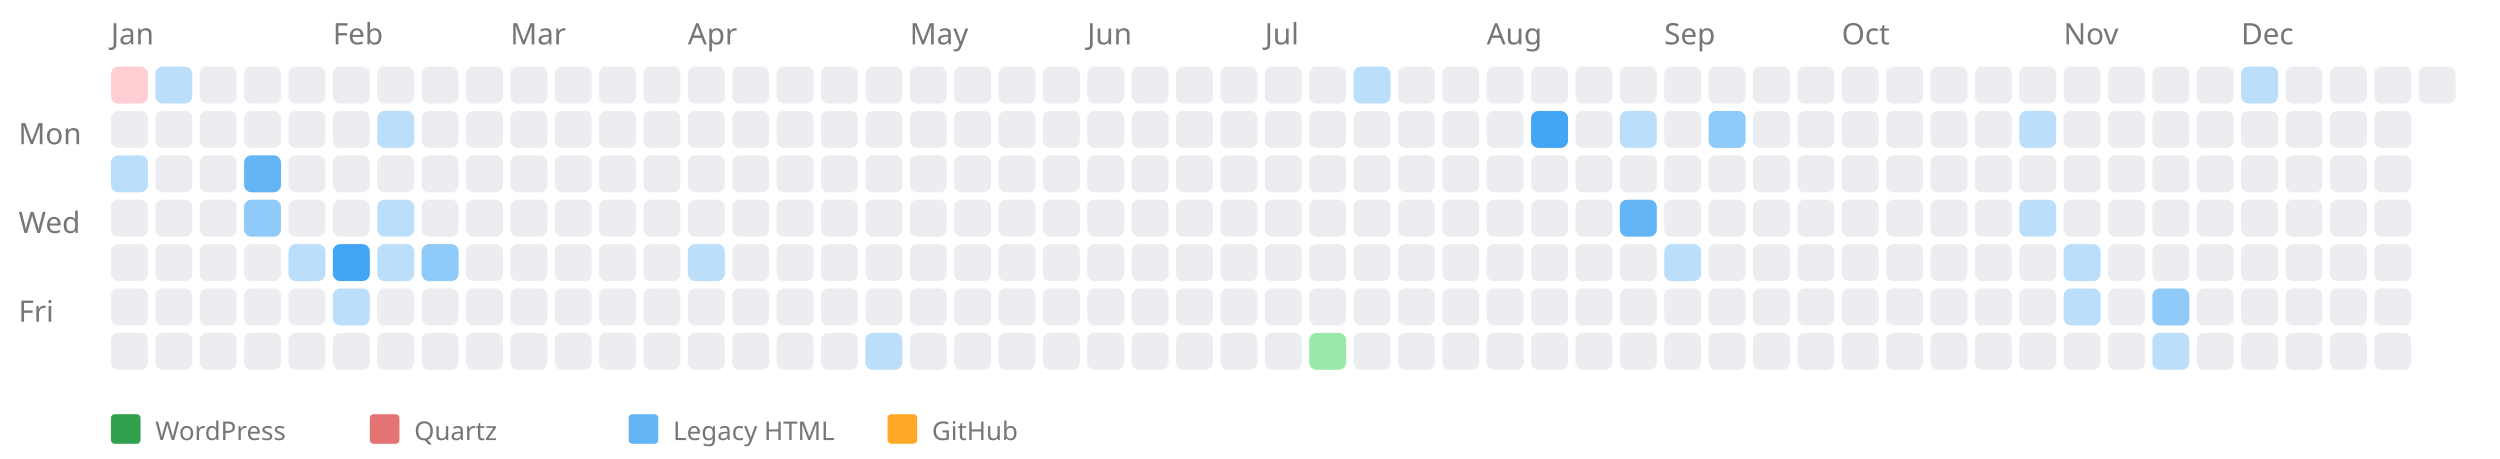
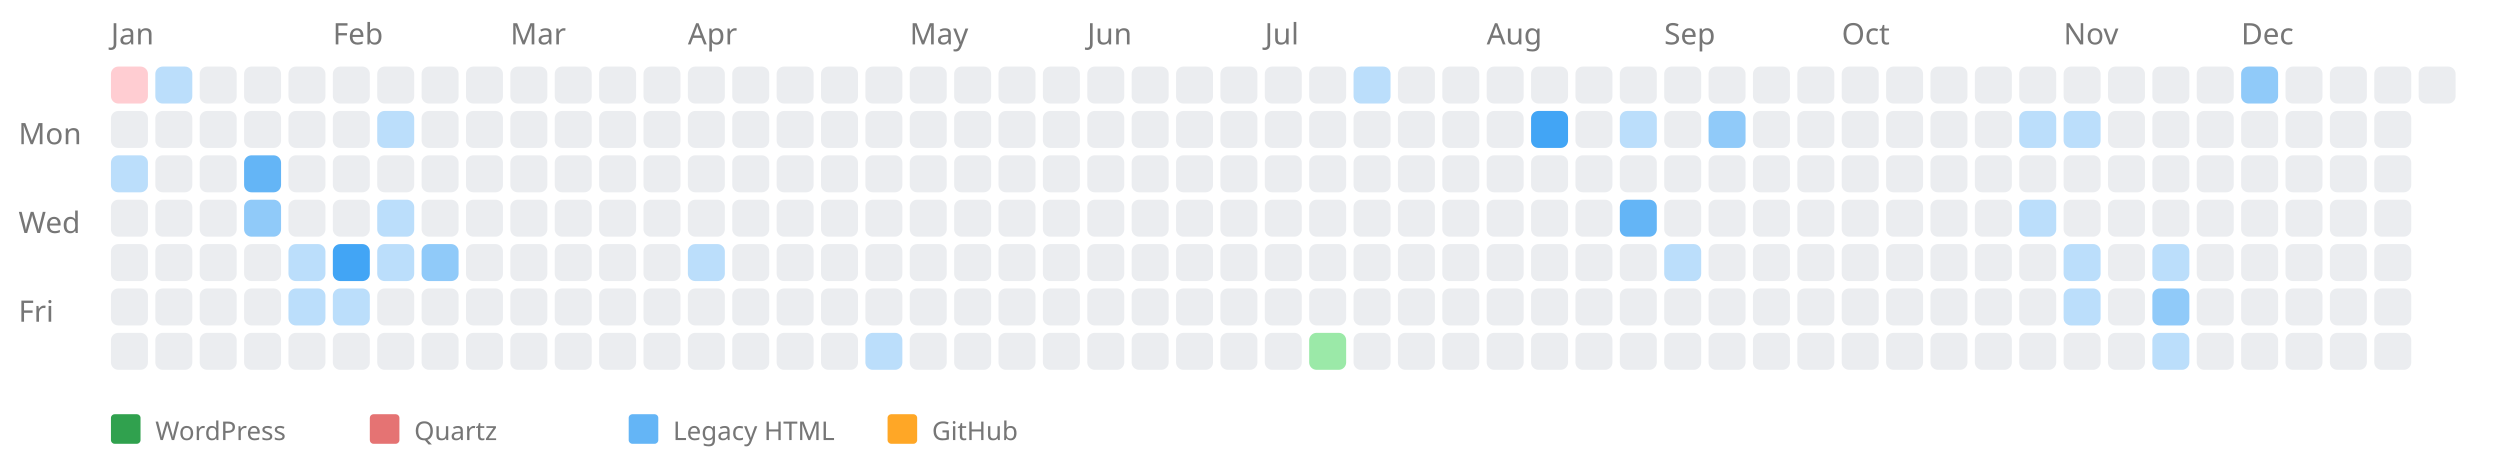
<svg xmlns="http://www.w3.org/2000/svg" width="676" height="124" style="background-color: white;">
  <text x="5" y="39" font-family="sans-serif" font-size="8" fill="#767676">Mon</text>
  <text x="5" y="63" font-family="sans-serif" font-size="8" fill="#767676">Wed</text>
  <text x="5" y="87" font-family="sans-serif" font-size="8" fill="#767676">Fri</text>
  <text x="30" y="12" font-family="sans-serif" font-size="8" fill="#767676">Jan</text>
  <a href="https://kreier.github.io/quartz/Diary/2006">
    <rect x="30" y="18" width="10" height="10" fill="#ffcdd2" rx="2" ry="2" />
  </a>
  <rect x="30" y="30" width="10" height="10" fill="#ebedf0" rx="2" ry="2" />
  <a href="https://saiht.de/legacy/lite/logfeile/logfeile.html">
    <rect x="30" y="42" width="10" height="10" fill="#bbdefb" rx="2" ry="2" />
  </a>
  <rect x="30" y="54" width="10" height="10" fill="#ebedf0" rx="2" ry="2" />
  <rect x="30" y="66" width="10" height="10" fill="#ebedf0" rx="2" ry="2" />
  <rect x="30" y="78" width="10" height="10" fill="#ebedf0" rx="2" ry="2" />
  <rect x="30" y="90" width="10" height="10" fill="#ebedf0" rx="2" ry="2" />
  <a href="https://saiht.de/legacy/lite/freizeit/fahrrad.html">
    <rect x="42" y="18" width="10" height="10" fill="#bbdefb" rx="2" ry="2" />
  </a>
  <rect x="42" y="30" width="10" height="10" fill="#ebedf0" rx="2" ry="2" />
  <rect x="42" y="42" width="10" height="10" fill="#ebedf0" rx="2" ry="2" />
  <rect x="42" y="54" width="10" height="10" fill="#ebedf0" rx="2" ry="2" />
  <rect x="42" y="66" width="10" height="10" fill="#ebedf0" rx="2" ry="2" />
  <rect x="42" y="78" width="10" height="10" fill="#ebedf0" rx="2" ry="2" />
  <rect x="42" y="90" width="10" height="10" fill="#ebedf0" rx="2" ry="2" />
  <rect x="54" y="18" width="10" height="10" fill="#ebedf0" rx="2" ry="2" />
  <rect x="54" y="30" width="10" height="10" fill="#ebedf0" rx="2" ry="2" />
  <rect x="54" y="42" width="10" height="10" fill="#ebedf0" rx="2" ry="2" />
  <rect x="54" y="54" width="10" height="10" fill="#ebedf0" rx="2" ry="2" />
  <rect x="54" y="66" width="10" height="10" fill="#ebedf0" rx="2" ry="2" />
  <rect x="54" y="78" width="10" height="10" fill="#ebedf0" rx="2" ry="2" />
  <rect x="54" y="90" width="10" height="10" fill="#ebedf0" rx="2" ry="2" />
  <rect x="66" y="18" width="10" height="10" fill="#ebedf0" rx="2" ry="2" />
  <rect x="66" y="30" width="10" height="10" fill="#ebedf0" rx="2" ry="2" />
  <a href="https://saiht.de/legacy/projekte/14tag.html">
    <rect x="66" y="42" width="10" height="10" fill="#64b5f6" rx="2" ry="2" />
  </a>
  <a href="https://saiht.de/legacy/projekte/05exfreund.html">
    <rect x="66" y="54" width="10" height="10" fill="#90caf9" rx="2" ry="2" />
  </a>
  <rect x="66" y="66" width="10" height="10" fill="#ebedf0" rx="2" ry="2" />
  <rect x="66" y="78" width="10" height="10" fill="#ebedf0" rx="2" ry="2" />
  <rect x="66" y="90" width="10" height="10" fill="#ebedf0" rx="2" ry="2" />
  <rect x="78" y="18" width="10" height="10" fill="#ebedf0" rx="2" ry="2" />
  <rect x="78" y="30" width="10" height="10" fill="#ebedf0" rx="2" ry="2" />
  <rect x="78" y="42" width="10" height="10" fill="#ebedf0" rx="2" ry="2" />
  <rect x="78" y="54" width="10" height="10" fill="#ebedf0" rx="2" ry="2" />
  <a href="https://saiht.de/legacy/urlaub/2005_osteuropa.html">
    <rect x="78" y="66" width="10" height="10" fill="#bbdefb" rx="2" ry="2" />
  </a>
-   <rect x="78" y="78" width="10" height="10" fill="#ebedf0" rx="2" ry="2" />
+   <a href="https://saiht.de/legacy/freizeit/witz.html">
+     <rect x="78" y="78" width="10" height="10" fill="#bbdefb" rx="2" ry="2" />
+   </a>
  <rect x="78" y="90" width="10" height="10" fill="#ebedf0" rx="2" ry="2" />
  <text x="90" y="12" font-family="sans-serif" font-size="8" fill="#767676">Feb</text>
  <rect x="90" y="18" width="10" height="10" fill="#ebedf0" rx="2" ry="2" />
  <rect x="90" y="30" width="10" height="10" fill="#ebedf0" rx="2" ry="2" />
  <rect x="90" y="42" width="10" height="10" fill="#ebedf0" rx="2" ry="2" />
  <rect x="90" y="54" width="10" height="10" fill="#ebedf0" rx="2" ry="2" />
  <a href="https://saiht.de/legacy/projekte/03jesus.html">
    <rect x="90" y="66" width="10" height="10" fill="#42a5f5" rx="2" ry="2" />
  </a>
  <a href="https://saiht.de/legacy/lite/glossar/glossar.html">
    <rect x="90" y="78" width="10" height="10" fill="#bbdefb" rx="2" ry="2" />
  </a>
  <rect x="90" y="90" width="10" height="10" fill="#ebedf0" rx="2" ry="2" />
  <rect x="102" y="18" width="10" height="10" fill="#ebedf0" rx="2" ry="2" />
  <a href="https://saiht.de/legacy/lite/freizeit/einzelevents.html">
    <rect x="102" y="30" width="10" height="10" fill="#bbdefb" rx="2" ry="2" />
  </a>
  <rect x="102" y="42" width="10" height="10" fill="#ebedf0" rx="2" ry="2" />
  <a href="https://saiht.de/legacy/lite/projekte/umfang.html">
    <rect x="102" y="54" width="10" height="10" fill="#bbdefb" rx="2" ry="2" />
  </a>
  <a href="https://saiht.de/legacy/lite/logfeile/wohnung.html">
    <rect x="102" y="66" width="10" height="10" fill="#bbdefb" rx="2" ry="2" />
  </a>
  <rect x="102" y="78" width="10" height="10" fill="#ebedf0" rx="2" ry="2" />
  <rect x="102" y="90" width="10" height="10" fill="#ebedf0" rx="2" ry="2" />
  <rect x="114" y="18" width="10" height="10" fill="#ebedf0" rx="2" ry="2" />
  <rect x="114" y="30" width="10" height="10" fill="#ebedf0" rx="2" ry="2" />
  <rect x="114" y="42" width="10" height="10" fill="#ebedf0" rx="2" ry="2" />
  <rect x="114" y="54" width="10" height="10" fill="#ebedf0" rx="2" ry="2" />
  <a href="https://saiht.de/legacy/lite/physik/physik.html">
    <rect x="114" y="66" width="10" height="10" fill="#90caf9" rx="2" ry="2" />
  </a>
  <rect x="114" y="78" width="10" height="10" fill="#ebedf0" rx="2" ry="2" />
  <rect x="114" y="90" width="10" height="10" fill="#ebedf0" rx="2" ry="2" />
  <rect x="126" y="18" width="10" height="10" fill="#ebedf0" rx="2" ry="2" />
  <rect x="126" y="30" width="10" height="10" fill="#ebedf0" rx="2" ry="2" />
  <rect x="126" y="42" width="10" height="10" fill="#ebedf0" rx="2" ry="2" />
  <rect x="126" y="54" width="10" height="10" fill="#ebedf0" rx="2" ry="2" />
  <rect x="126" y="66" width="10" height="10" fill="#ebedf0" rx="2" ry="2" />
  <rect x="126" y="78" width="10" height="10" fill="#ebedf0" rx="2" ry="2" />
  <rect x="126" y="90" width="10" height="10" fill="#ebedf0" rx="2" ry="2" />
  <text x="138" y="12" font-family="sans-serif" font-size="8" fill="#767676">Mar</text>
  <rect x="138" y="18" width="10" height="10" fill="#ebedf0" rx="2" ry="2" />
  <rect x="138" y="30" width="10" height="10" fill="#ebedf0" rx="2" ry="2" />
  <rect x="138" y="42" width="10" height="10" fill="#ebedf0" rx="2" ry="2" />
  <rect x="138" y="54" width="10" height="10" fill="#ebedf0" rx="2" ry="2" />
  <rect x="138" y="66" width="10" height="10" fill="#ebedf0" rx="2" ry="2" />
  <rect x="138" y="78" width="10" height="10" fill="#ebedf0" rx="2" ry="2" />
  <rect x="138" y="90" width="10" height="10" fill="#ebedf0" rx="2" ry="2" />
  <rect x="150" y="18" width="10" height="10" fill="#ebedf0" rx="2" ry="2" />
  <rect x="150" y="30" width="10" height="10" fill="#ebedf0" rx="2" ry="2" />
  <rect x="150" y="42" width="10" height="10" fill="#ebedf0" rx="2" ry="2" />
  <rect x="150" y="54" width="10" height="10" fill="#ebedf0" rx="2" ry="2" />
  <rect x="150" y="66" width="10" height="10" fill="#ebedf0" rx="2" ry="2" />
  <rect x="150" y="78" width="10" height="10" fill="#ebedf0" rx="2" ry="2" />
  <rect x="150" y="90" width="10" height="10" fill="#ebedf0" rx="2" ry="2" />
  <rect x="162" y="18" width="10" height="10" fill="#ebedf0" rx="2" ry="2" />
  <rect x="162" y="30" width="10" height="10" fill="#ebedf0" rx="2" ry="2" />
  <rect x="162" y="42" width="10" height="10" fill="#ebedf0" rx="2" ry="2" />
  <rect x="162" y="54" width="10" height="10" fill="#ebedf0" rx="2" ry="2" />
  <rect x="162" y="66" width="10" height="10" fill="#ebedf0" rx="2" ry="2" />
  <rect x="162" y="78" width="10" height="10" fill="#ebedf0" rx="2" ry="2" />
  <rect x="162" y="90" width="10" height="10" fill="#ebedf0" rx="2" ry="2" />
  <rect x="174" y="18" width="10" height="10" fill="#ebedf0" rx="2" ry="2" />
  <rect x="174" y="30" width="10" height="10" fill="#ebedf0" rx="2" ry="2" />
  <rect x="174" y="42" width="10" height="10" fill="#ebedf0" rx="2" ry="2" />
  <rect x="174" y="54" width="10" height="10" fill="#ebedf0" rx="2" ry="2" />
  <rect x="174" y="66" width="10" height="10" fill="#ebedf0" rx="2" ry="2" />
  <rect x="174" y="78" width="10" height="10" fill="#ebedf0" rx="2" ry="2" />
  <rect x="174" y="90" width="10" height="10" fill="#ebedf0" rx="2" ry="2" />
  <text x="186" y="12" font-family="sans-serif" font-size="8" fill="#767676">Apr</text>
  <rect x="186" y="18" width="10" height="10" fill="#ebedf0" rx="2" ry="2" />
  <rect x="186" y="30" width="10" height="10" fill="#ebedf0" rx="2" ry="2" />
  <rect x="186" y="42" width="10" height="10" fill="#ebedf0" rx="2" ry="2" />
  <rect x="186" y="54" width="10" height="10" fill="#ebedf0" rx="2" ry="2" />
  <a href="https://saiht.de/legacy/projekte/12freiheit.html">
    <rect x="186" y="66" width="10" height="10" fill="#bbdefb" rx="2" ry="2" />
  </a>
  <rect x="186" y="78" width="10" height="10" fill="#ebedf0" rx="2" ry="2" />
  <rect x="186" y="90" width="10" height="10" fill="#ebedf0" rx="2" ry="2" />
  <rect x="198" y="18" width="10" height="10" fill="#ebedf0" rx="2" ry="2" />
  <rect x="198" y="30" width="10" height="10" fill="#ebedf0" rx="2" ry="2" />
  <rect x="198" y="42" width="10" height="10" fill="#ebedf0" rx="2" ry="2" />
  <rect x="198" y="54" width="10" height="10" fill="#ebedf0" rx="2" ry="2" />
  <rect x="198" y="66" width="10" height="10" fill="#ebedf0" rx="2" ry="2" />
  <rect x="198" y="78" width="10" height="10" fill="#ebedf0" rx="2" ry="2" />
  <rect x="198" y="90" width="10" height="10" fill="#ebedf0" rx="2" ry="2" />
  <rect x="210" y="18" width="10" height="10" fill="#ebedf0" rx="2" ry="2" />
  <rect x="210" y="30" width="10" height="10" fill="#ebedf0" rx="2" ry="2" />
  <rect x="210" y="42" width="10" height="10" fill="#ebedf0" rx="2" ry="2" />
  <rect x="210" y="54" width="10" height="10" fill="#ebedf0" rx="2" ry="2" />
  <rect x="210" y="66" width="10" height="10" fill="#ebedf0" rx="2" ry="2" />
  <rect x="210" y="78" width="10" height="10" fill="#ebedf0" rx="2" ry="2" />
  <rect x="210" y="90" width="10" height="10" fill="#ebedf0" rx="2" ry="2" />
  <rect x="222" y="18" width="10" height="10" fill="#ebedf0" rx="2" ry="2" />
  <rect x="222" y="30" width="10" height="10" fill="#ebedf0" rx="2" ry="2" />
  <rect x="222" y="42" width="10" height="10" fill="#ebedf0" rx="2" ry="2" />
  <rect x="222" y="54" width="10" height="10" fill="#ebedf0" rx="2" ry="2" />
  <rect x="222" y="66" width="10" height="10" fill="#ebedf0" rx="2" ry="2" />
  <rect x="222" y="78" width="10" height="10" fill="#ebedf0" rx="2" ry="2" />
  <rect x="222" y="90" width="10" height="10" fill="#ebedf0" rx="2" ry="2" />
  <rect x="234" y="18" width="10" height="10" fill="#ebedf0" rx="2" ry="2" />
  <rect x="234" y="30" width="10" height="10" fill="#ebedf0" rx="2" ry="2" />
  <rect x="234" y="42" width="10" height="10" fill="#ebedf0" rx="2" ry="2" />
  <rect x="234" y="54" width="10" height="10" fill="#ebedf0" rx="2" ry="2" />
  <rect x="234" y="66" width="10" height="10" fill="#ebedf0" rx="2" ry="2" />
  <rect x="234" y="78" width="10" height="10" fill="#ebedf0" rx="2" ry="2" />
  <a href="https://saiht.de/legacy/geschichte/c14.html">
    <rect x="234" y="90" width="10" height="10" fill="#bbdefb" rx="2" ry="2" />
  </a>
  <text x="246" y="12" font-family="sans-serif" font-size="8" fill="#767676">May</text>
  <rect x="246" y="18" width="10" height="10" fill="#ebedf0" rx="2" ry="2" />
  <rect x="246" y="30" width="10" height="10" fill="#ebedf0" rx="2" ry="2" />
  <rect x="246" y="42" width="10" height="10" fill="#ebedf0" rx="2" ry="2" />
  <rect x="246" y="54" width="10" height="10" fill="#ebedf0" rx="2" ry="2" />
  <rect x="246" y="66" width="10" height="10" fill="#ebedf0" rx="2" ry="2" />
  <rect x="246" y="78" width="10" height="10" fill="#ebedf0" rx="2" ry="2" />
  <rect x="246" y="90" width="10" height="10" fill="#ebedf0" rx="2" ry="2" />
  <rect x="258" y="18" width="10" height="10" fill="#ebedf0" rx="2" ry="2" />
  <rect x="258" y="30" width="10" height="10" fill="#ebedf0" rx="2" ry="2" />
  <rect x="258" y="42" width="10" height="10" fill="#ebedf0" rx="2" ry="2" />
  <rect x="258" y="54" width="10" height="10" fill="#ebedf0" rx="2" ry="2" />
  <rect x="258" y="66" width="10" height="10" fill="#ebedf0" rx="2" ry="2" />
  <rect x="258" y="78" width="10" height="10" fill="#ebedf0" rx="2" ry="2" />
  <rect x="258" y="90" width="10" height="10" fill="#ebedf0" rx="2" ry="2" />
  <rect x="270" y="18" width="10" height="10" fill="#ebedf0" rx="2" ry="2" />
  <rect x="270" y="30" width="10" height="10" fill="#ebedf0" rx="2" ry="2" />
  <rect x="270" y="42" width="10" height="10" fill="#ebedf0" rx="2" ry="2" />
  <rect x="270" y="54" width="10" height="10" fill="#ebedf0" rx="2" ry="2" />
  <rect x="270" y="66" width="10" height="10" fill="#ebedf0" rx="2" ry="2" />
  <rect x="270" y="78" width="10" height="10" fill="#ebedf0" rx="2" ry="2" />
  <rect x="270" y="90" width="10" height="10" fill="#ebedf0" rx="2" ry="2" />
  <rect x="282" y="18" width="10" height="10" fill="#ebedf0" rx="2" ry="2" />
  <rect x="282" y="30" width="10" height="10" fill="#ebedf0" rx="2" ry="2" />
  <rect x="282" y="42" width="10" height="10" fill="#ebedf0" rx="2" ry="2" />
  <rect x="282" y="54" width="10" height="10" fill="#ebedf0" rx="2" ry="2" />
  <rect x="282" y="66" width="10" height="10" fill="#ebedf0" rx="2" ry="2" />
  <rect x="282" y="78" width="10" height="10" fill="#ebedf0" rx="2" ry="2" />
  <rect x="282" y="90" width="10" height="10" fill="#ebedf0" rx="2" ry="2" />
  <text x="294" y="12" font-family="sans-serif" font-size="8" fill="#767676">Jun</text>
  <rect x="294" y="18" width="10" height="10" fill="#ebedf0" rx="2" ry="2" />
  <rect x="294" y="30" width="10" height="10" fill="#ebedf0" rx="2" ry="2" />
  <rect x="294" y="42" width="10" height="10" fill="#ebedf0" rx="2" ry="2" />
  <rect x="294" y="54" width="10" height="10" fill="#ebedf0" rx="2" ry="2" />
  <rect x="294" y="66" width="10" height="10" fill="#ebedf0" rx="2" ry="2" />
  <rect x="294" y="78" width="10" height="10" fill="#ebedf0" rx="2" ry="2" />
  <rect x="294" y="90" width="10" height="10" fill="#ebedf0" rx="2" ry="2" />
  <rect x="306" y="18" width="10" height="10" fill="#ebedf0" rx="2" ry="2" />
  <rect x="306" y="30" width="10" height="10" fill="#ebedf0" rx="2" ry="2" />
  <rect x="306" y="42" width="10" height="10" fill="#ebedf0" rx="2" ry="2" />
  <rect x="306" y="54" width="10" height="10" fill="#ebedf0" rx="2" ry="2" />
  <rect x="306" y="66" width="10" height="10" fill="#ebedf0" rx="2" ry="2" />
  <rect x="306" y="78" width="10" height="10" fill="#ebedf0" rx="2" ry="2" />
  <rect x="306" y="90" width="10" height="10" fill="#ebedf0" rx="2" ry="2" />
  <rect x="318" y="18" width="10" height="10" fill="#ebedf0" rx="2" ry="2" />
  <rect x="318" y="30" width="10" height="10" fill="#ebedf0" rx="2" ry="2" />
  <rect x="318" y="42" width="10" height="10" fill="#ebedf0" rx="2" ry="2" />
  <rect x="318" y="54" width="10" height="10" fill="#ebedf0" rx="2" ry="2" />
  <rect x="318" y="66" width="10" height="10" fill="#ebedf0" rx="2" ry="2" />
  <rect x="318" y="78" width="10" height="10" fill="#ebedf0" rx="2" ry="2" />
  <rect x="318" y="90" width="10" height="10" fill="#ebedf0" rx="2" ry="2" />
  <rect x="330" y="18" width="10" height="10" fill="#ebedf0" rx="2" ry="2" />
  <rect x="330" y="30" width="10" height="10" fill="#ebedf0" rx="2" ry="2" />
  <rect x="330" y="42" width="10" height="10" fill="#ebedf0" rx="2" ry="2" />
  <rect x="330" y="54" width="10" height="10" fill="#ebedf0" rx="2" ry="2" />
  <rect x="330" y="66" width="10" height="10" fill="#ebedf0" rx="2" ry="2" />
  <rect x="330" y="78" width="10" height="10" fill="#ebedf0" rx="2" ry="2" />
  <rect x="330" y="90" width="10" height="10" fill="#ebedf0" rx="2" ry="2" />
  <text x="342" y="12" font-family="sans-serif" font-size="8" fill="#767676">Jul</text>
  <rect x="342" y="18" width="10" height="10" fill="#ebedf0" rx="2" ry="2" />
  <rect x="342" y="30" width="10" height="10" fill="#ebedf0" rx="2" ry="2" />
  <rect x="342" y="42" width="10" height="10" fill="#ebedf0" rx="2" ry="2" />
  <rect x="342" y="54" width="10" height="10" fill="#ebedf0" rx="2" ry="2" />
  <rect x="342" y="66" width="10" height="10" fill="#ebedf0" rx="2" ry="2" />
  <rect x="342" y="78" width="10" height="10" fill="#ebedf0" rx="2" ry="2" />
  <rect x="342" y="90" width="10" height="10" fill="#ebedf0" rx="2" ry="2" />
  <rect x="354" y="18" width="10" height="10" fill="#ebedf0" rx="2" ry="2" />
  <rect x="354" y="30" width="10" height="10" fill="#ebedf0" rx="2" ry="2" />
  <rect x="354" y="42" width="10" height="10" fill="#ebedf0" rx="2" ry="2" />
  <rect x="354" y="54" width="10" height="10" fill="#ebedf0" rx="2" ry="2" />
  <rect x="354" y="66" width="10" height="10" fill="#ebedf0" rx="2" ry="2" />
  <rect x="354" y="78" width="10" height="10" fill="#ebedf0" rx="2" ry="2" />
  <a href="https://saiht.de/blog/2006/07/15/erste-datenbank-erstes-wordpress-blog/">
    <rect x="354" y="90" width="10" height="10" fill="#9be9a8" rx="2" ry="2" />
  </a>
  <a href="https://saiht.de/legacy/logfeile/wohnung.html">
    <rect x="366" y="18" width="10" height="10" fill="#bbdefb" rx="2" ry="2" />
  </a>
  <rect x="366" y="30" width="10" height="10" fill="#ebedf0" rx="2" ry="2" />
  <rect x="366" y="42" width="10" height="10" fill="#ebedf0" rx="2" ry="2" />
  <rect x="366" y="54" width="10" height="10" fill="#ebedf0" rx="2" ry="2" />
  <rect x="366" y="66" width="10" height="10" fill="#ebedf0" rx="2" ry="2" />
  <rect x="366" y="78" width="10" height="10" fill="#ebedf0" rx="2" ry="2" />
  <rect x="366" y="90" width="10" height="10" fill="#ebedf0" rx="2" ry="2" />
  <rect x="378" y="18" width="10" height="10" fill="#ebedf0" rx="2" ry="2" />
  <rect x="378" y="30" width="10" height="10" fill="#ebedf0" rx="2" ry="2" />
  <rect x="378" y="42" width="10" height="10" fill="#ebedf0" rx="2" ry="2" />
  <rect x="378" y="54" width="10" height="10" fill="#ebedf0" rx="2" ry="2" />
  <rect x="378" y="66" width="10" height="10" fill="#ebedf0" rx="2" ry="2" />
  <rect x="378" y="78" width="10" height="10" fill="#ebedf0" rx="2" ry="2" />
  <rect x="378" y="90" width="10" height="10" fill="#ebedf0" rx="2" ry="2" />
  <rect x="390" y="18" width="10" height="10" fill="#ebedf0" rx="2" ry="2" />
  <rect x="390" y="30" width="10" height="10" fill="#ebedf0" rx="2" ry="2" />
  <rect x="390" y="42" width="10" height="10" fill="#ebedf0" rx="2" ry="2" />
  <rect x="390" y="54" width="10" height="10" fill="#ebedf0" rx="2" ry="2" />
  <rect x="390" y="66" width="10" height="10" fill="#ebedf0" rx="2" ry="2" />
  <rect x="390" y="78" width="10" height="10" fill="#ebedf0" rx="2" ry="2" />
  <rect x="390" y="90" width="10" height="10" fill="#ebedf0" rx="2" ry="2" />
  <text x="402" y="12" font-family="sans-serif" font-size="8" fill="#767676">Aug</text>
  <rect x="402" y="18" width="10" height="10" fill="#ebedf0" rx="2" ry="2" />
  <rect x="402" y="30" width="10" height="10" fill="#ebedf0" rx="2" ry="2" />
  <rect x="402" y="42" width="10" height="10" fill="#ebedf0" rx="2" ry="2" />
  <rect x="402" y="54" width="10" height="10" fill="#ebedf0" rx="2" ry="2" />
  <rect x="402" y="66" width="10" height="10" fill="#ebedf0" rx="2" ry="2" />
  <rect x="402" y="78" width="10" height="10" fill="#ebedf0" rx="2" ry="2" />
  <rect x="402" y="90" width="10" height="10" fill="#ebedf0" rx="2" ry="2" />
  <rect x="414" y="18" width="10" height="10" fill="#ebedf0" rx="2" ry="2" />
  <a href="https://saiht.de/legacy/physik/program/vir2qti.cpp">
    <rect x="414" y="30" width="10" height="10" fill="#42a5f5" rx="2" ry="2" />
  </a>
  <rect x="414" y="42" width="10" height="10" fill="#ebedf0" rx="2" ry="2" />
  <rect x="414" y="54" width="10" height="10" fill="#ebedf0" rx="2" ry="2" />
  <rect x="414" y="66" width="10" height="10" fill="#ebedf0" rx="2" ry="2" />
  <rect x="414" y="78" width="10" height="10" fill="#ebedf0" rx="2" ry="2" />
  <rect x="414" y="90" width="10" height="10" fill="#ebedf0" rx="2" ry="2" />
  <rect x="426" y="18" width="10" height="10" fill="#ebedf0" rx="2" ry="2" />
  <rect x="426" y="30" width="10" height="10" fill="#ebedf0" rx="2" ry="2" />
  <rect x="426" y="42" width="10" height="10" fill="#ebedf0" rx="2" ry="2" />
  <rect x="426" y="54" width="10" height="10" fill="#ebedf0" rx="2" ry="2" />
  <rect x="426" y="66" width="10" height="10" fill="#ebedf0" rx="2" ry="2" />
  <rect x="426" y="78" width="10" height="10" fill="#ebedf0" rx="2" ry="2" />
  <rect x="426" y="90" width="10" height="10" fill="#ebedf0" rx="2" ry="2" />
  <rect x="438" y="18" width="10" height="10" fill="#ebedf0" rx="2" ry="2" />
  <a href="https://saiht.de/legacy/physik/thesis/thesis.html">
    <rect x="438" y="30" width="10" height="10" fill="#bbdefb" rx="2" ry="2" />
  </a>
  <rect x="438" y="42" width="10" height="10" fill="#ebedf0" rx="2" ry="2" />
  <a href="https://saiht.de/legacy/physik/thesis/diploma.html">
    <rect x="438" y="54" width="10" height="10" fill="#64b5f6" rx="2" ry="2" />
  </a>
  <rect x="438" y="66" width="10" height="10" fill="#ebedf0" rx="2" ry="2" />
  <rect x="438" y="78" width="10" height="10" fill="#ebedf0" rx="2" ry="2" />
  <rect x="438" y="90" width="10" height="10" fill="#ebedf0" rx="2" ry="2" />
  <text x="450" y="12" font-family="sans-serif" font-size="8" fill="#767676">Sep</text>
  <rect x="450" y="18" width="10" height="10" fill="#ebedf0" rx="2" ry="2" />
  <rect x="450" y="30" width="10" height="10" fill="#ebedf0" rx="2" ry="2" />
  <rect x="450" y="42" width="10" height="10" fill="#ebedf0" rx="2" ry="2" />
  <rect x="450" y="54" width="10" height="10" fill="#ebedf0" rx="2" ry="2" />
  <a href="https://saiht.de/legacy/projekte/zeitleiste/zeit4.html">
    <rect x="450" y="66" width="10" height="10" fill="#bbdefb" rx="2" ry="2" />
  </a>
  <rect x="450" y="78" width="10" height="10" fill="#ebedf0" rx="2" ry="2" />
  <rect x="450" y="90" width="10" height="10" fill="#ebedf0" rx="2" ry="2" />
  <rect x="462" y="18" width="10" height="10" fill="#ebedf0" rx="2" ry="2" />
  <a href="https://saiht.de/legacy/logfeile/bericht3.html">
    <rect x="462" y="30" width="10" height="10" fill="#90caf9" rx="2" ry="2" />
  </a>
  <rect x="462" y="42" width="10" height="10" fill="#ebedf0" rx="2" ry="2" />
  <rect x="462" y="54" width="10" height="10" fill="#ebedf0" rx="2" ry="2" />
  <rect x="462" y="66" width="10" height="10" fill="#ebedf0" rx="2" ry="2" />
  <rect x="462" y="78" width="10" height="10" fill="#ebedf0" rx="2" ry="2" />
  <rect x="462" y="90" width="10" height="10" fill="#ebedf0" rx="2" ry="2" />
  <rect x="474" y="18" width="10" height="10" fill="#ebedf0" rx="2" ry="2" />
  <rect x="474" y="30" width="10" height="10" fill="#ebedf0" rx="2" ry="2" />
  <rect x="474" y="42" width="10" height="10" fill="#ebedf0" rx="2" ry="2" />
  <rect x="474" y="54" width="10" height="10" fill="#ebedf0" rx="2" ry="2" />
  <rect x="474" y="66" width="10" height="10" fill="#ebedf0" rx="2" ry="2" />
  <rect x="474" y="78" width="10" height="10" fill="#ebedf0" rx="2" ry="2" />
  <rect x="474" y="90" width="10" height="10" fill="#ebedf0" rx="2" ry="2" />
  <rect x="486" y="18" width="10" height="10" fill="#ebedf0" rx="2" ry="2" />
  <rect x="486" y="30" width="10" height="10" fill="#ebedf0" rx="2" ry="2" />
  <rect x="486" y="42" width="10" height="10" fill="#ebedf0" rx="2" ry="2" />
  <rect x="486" y="54" width="10" height="10" fill="#ebedf0" rx="2" ry="2" />
  <rect x="486" y="66" width="10" height="10" fill="#ebedf0" rx="2" ry="2" />
  <rect x="486" y="78" width="10" height="10" fill="#ebedf0" rx="2" ry="2" />
  <rect x="486" y="90" width="10" height="10" fill="#ebedf0" rx="2" ry="2" />
  <text x="498" y="12" font-family="sans-serif" font-size="8" fill="#767676">Oct</text>
  <rect x="498" y="18" width="10" height="10" fill="#ebedf0" rx="2" ry="2" />
  <rect x="498" y="30" width="10" height="10" fill="#ebedf0" rx="2" ry="2" />
  <rect x="498" y="42" width="10" height="10" fill="#ebedf0" rx="2" ry="2" />
  <rect x="498" y="54" width="10" height="10" fill="#ebedf0" rx="2" ry="2" />
  <rect x="498" y="66" width="10" height="10" fill="#ebedf0" rx="2" ry="2" />
  <rect x="498" y="78" width="10" height="10" fill="#ebedf0" rx="2" ry="2" />
  <rect x="498" y="90" width="10" height="10" fill="#ebedf0" rx="2" ry="2" />
  <rect x="510" y="18" width="10" height="10" fill="#ebedf0" rx="2" ry="2" />
  <rect x="510" y="30" width="10" height="10" fill="#ebedf0" rx="2" ry="2" />
  <rect x="510" y="42" width="10" height="10" fill="#ebedf0" rx="2" ry="2" />
  <rect x="510" y="54" width="10" height="10" fill="#ebedf0" rx="2" ry="2" />
  <rect x="510" y="66" width="10" height="10" fill="#ebedf0" rx="2" ry="2" />
  <rect x="510" y="78" width="10" height="10" fill="#ebedf0" rx="2" ry="2" />
  <rect x="510" y="90" width="10" height="10" fill="#ebedf0" rx="2" ry="2" />
  <rect x="522" y="18" width="10" height="10" fill="#ebedf0" rx="2" ry="2" />
  <rect x="522" y="30" width="10" height="10" fill="#ebedf0" rx="2" ry="2" />
  <rect x="522" y="42" width="10" height="10" fill="#ebedf0" rx="2" ry="2" />
  <rect x="522" y="54" width="10" height="10" fill="#ebedf0" rx="2" ry="2" />
  <rect x="522" y="66" width="10" height="10" fill="#ebedf0" rx="2" ry="2" />
  <rect x="522" y="78" width="10" height="10" fill="#ebedf0" rx="2" ry="2" />
  <rect x="522" y="90" width="10" height="10" fill="#ebedf0" rx="2" ry="2" />
  <rect x="534" y="18" width="10" height="10" fill="#ebedf0" rx="2" ry="2" />
  <rect x="534" y="30" width="10" height="10" fill="#ebedf0" rx="2" ry="2" />
  <rect x="534" y="42" width="10" height="10" fill="#ebedf0" rx="2" ry="2" />
  <rect x="534" y="54" width="10" height="10" fill="#ebedf0" rx="2" ry="2" />
  <rect x="534" y="66" width="10" height="10" fill="#ebedf0" rx="2" ry="2" />
  <rect x="534" y="78" width="10" height="10" fill="#ebedf0" rx="2" ry="2" />
  <rect x="534" y="90" width="10" height="10" fill="#ebedf0" rx="2" ry="2" />
  <rect x="546" y="18" width="10" height="10" fill="#ebedf0" rx="2" ry="2" />
  <a href="https://saiht.de/legacy/urlaub/2006_italy.html">
    <rect x="546" y="30" width="10" height="10" fill="#bbdefb" rx="2" ry="2" />
  </a>
  <rect x="546" y="42" width="10" height="10" fill="#ebedf0" rx="2" ry="2" />
  <a href="https://saiht.de/legacy/geschichte/geschichte.html">
    <rect x="546" y="54" width="10" height="10" fill="#bbdefb" rx="2" ry="2" />
  </a>
  <rect x="546" y="66" width="10" height="10" fill="#ebedf0" rx="2" ry="2" />
  <rect x="546" y="78" width="10" height="10" fill="#ebedf0" rx="2" ry="2" />
  <rect x="546" y="90" width="10" height="10" fill="#ebedf0" rx="2" ry="2" />
  <text x="558" y="12" font-family="sans-serif" font-size="8" fill="#767676">Nov</text>
  <rect x="558" y="18" width="10" height="10" fill="#ebedf0" rx="2" ry="2" />
-   <rect x="558" y="30" width="10" height="10" fill="#ebedf0" rx="2" ry="2" />
+   <a href="https://saiht.de/legacy/freizeit/motorrad.html">
+     <rect x="558" y="30" width="10" height="10" fill="#bbdefb" rx="2" ry="2" />
+   </a>
  <rect x="558" y="42" width="10" height="10" fill="#ebedf0" rx="2" ry="2" />
  <rect x="558" y="54" width="10" height="10" fill="#ebedf0" rx="2" ry="2" />
  <a href="https://saiht.de/legacy/hardware.html">
    <rect x="558" y="66" width="10" height="10" fill="#bbdefb" rx="2" ry="2" />
  </a>
  <a href="https://saiht.de/legacy/glossar/glossar.html">
    <rect x="558" y="78" width="10" height="10" fill="#bbdefb" rx="2" ry="2" />
  </a>
  <rect x="558" y="90" width="10" height="10" fill="#ebedf0" rx="2" ry="2" />
  <rect x="570" y="18" width="10" height="10" fill="#ebedf0" rx="2" ry="2" />
  <rect x="570" y="30" width="10" height="10" fill="#ebedf0" rx="2" ry="2" />
  <rect x="570" y="42" width="10" height="10" fill="#ebedf0" rx="2" ry="2" />
  <rect x="570" y="54" width="10" height="10" fill="#ebedf0" rx="2" ry="2" />
  <rect x="570" y="66" width="10" height="10" fill="#ebedf0" rx="2" ry="2" />
  <rect x="570" y="78" width="10" height="10" fill="#ebedf0" rx="2" ry="2" />
  <rect x="570" y="90" width="10" height="10" fill="#ebedf0" rx="2" ry="2" />
  <rect x="582" y="18" width="10" height="10" fill="#ebedf0" rx="2" ry="2" />
  <rect x="582" y="30" width="10" height="10" fill="#ebedf0" rx="2" ry="2" />
  <rect x="582" y="42" width="10" height="10" fill="#ebedf0" rx="2" ry="2" />
  <rect x="582" y="54" width="10" height="10" fill="#ebedf0" rx="2" ry="2" />
-   <rect x="582" y="66" width="10" height="10" fill="#ebedf0" rx="2" ry="2" />
+   <a href="https://saiht.de/legacy/freizeit/tornowsee.html">
+     <rect x="582" y="66" width="10" height="10" fill="#bbdefb" rx="2" ry="2" />
+   </a>
  <a href="https://saiht.de/legacy/freizeit/freizeit.html">
    <rect x="582" y="78" width="10" height="10" fill="#90caf9" rx="2" ry="2" />
  </a>
  <a href="https://saiht.de/legacy/freizeit/kanu.html">
    <rect x="582" y="90" width="10" height="10" fill="#bbdefb" rx="2" ry="2" />
  </a>
  <rect x="594" y="18" width="10" height="10" fill="#ebedf0" rx="2" ry="2" />
  <rect x="594" y="30" width="10" height="10" fill="#ebedf0" rx="2" ry="2" />
  <rect x="594" y="42" width="10" height="10" fill="#ebedf0" rx="2" ry="2" />
  <rect x="594" y="54" width="10" height="10" fill="#ebedf0" rx="2" ry="2" />
  <rect x="594" y="66" width="10" height="10" fill="#ebedf0" rx="2" ry="2" />
  <rect x="594" y="78" width="10" height="10" fill="#ebedf0" rx="2" ry="2" />
  <rect x="594" y="90" width="10" height="10" fill="#ebedf0" rx="2" ry="2" />
  <text x="606" y="12" font-family="sans-serif" font-size="8" fill="#767676">Dec</text>
  <a href="https://saiht.de/legacy/geschichte/angkor.html">
-     <rect x="606" y="18" width="10" height="10" fill="#bbdefb" rx="2" ry="2" />
+     <rect x="606" y="18" width="10" height="10" fill="#90caf9" rx="2" ry="2" />
  </a>
  <rect x="606" y="30" width="10" height="10" fill="#ebedf0" rx="2" ry="2" />
  <rect x="606" y="42" width="10" height="10" fill="#ebedf0" rx="2" ry="2" />
  <rect x="606" y="54" width="10" height="10" fill="#ebedf0" rx="2" ry="2" />
  <rect x="606" y="66" width="10" height="10" fill="#ebedf0" rx="2" ry="2" />
  <rect x="606" y="78" width="10" height="10" fill="#ebedf0" rx="2" ry="2" />
  <rect x="606" y="90" width="10" height="10" fill="#ebedf0" rx="2" ry="2" />
  <rect x="618" y="18" width="10" height="10" fill="#ebedf0" rx="2" ry="2" />
  <rect x="618" y="30" width="10" height="10" fill="#ebedf0" rx="2" ry="2" />
  <rect x="618" y="42" width="10" height="10" fill="#ebedf0" rx="2" ry="2" />
  <rect x="618" y="54" width="10" height="10" fill="#ebedf0" rx="2" ry="2" />
  <rect x="618" y="66" width="10" height="10" fill="#ebedf0" rx="2" ry="2" />
  <rect x="618" y="78" width="10" height="10" fill="#ebedf0" rx="2" ry="2" />
  <rect x="618" y="90" width="10" height="10" fill="#ebedf0" rx="2" ry="2" />
  <rect x="630" y="18" width="10" height="10" fill="#ebedf0" rx="2" ry="2" />
  <rect x="630" y="30" width="10" height="10" fill="#ebedf0" rx="2" ry="2" />
  <rect x="630" y="42" width="10" height="10" fill="#ebedf0" rx="2" ry="2" />
  <rect x="630" y="54" width="10" height="10" fill="#ebedf0" rx="2" ry="2" />
  <rect x="630" y="66" width="10" height="10" fill="#ebedf0" rx="2" ry="2" />
  <rect x="630" y="78" width="10" height="10" fill="#ebedf0" rx="2" ry="2" />
  <rect x="630" y="90" width="10" height="10" fill="#ebedf0" rx="2" ry="2" />
  <rect x="642" y="18" width="10" height="10" fill="#ebedf0" rx="2" ry="2" />
  <rect x="642" y="30" width="10" height="10" fill="#ebedf0" rx="2" ry="2" />
  <rect x="642" y="42" width="10" height="10" fill="#ebedf0" rx="2" ry="2" />
  <rect x="642" y="54" width="10" height="10" fill="#ebedf0" rx="2" ry="2" />
  <rect x="642" y="66" width="10" height="10" fill="#ebedf0" rx="2" ry="2" />
  <rect x="642" y="78" width="10" height="10" fill="#ebedf0" rx="2" ry="2" />
  <rect x="642" y="90" width="10" height="10" fill="#ebedf0" rx="2" ry="2" />
  <rect x="654" y="18" width="10" height="10" fill="#ebedf0" rx="2" ry="2" />
  <rect x="30" y="112" width="8" height="8" fill="#30a14e" rx="1" ry="1" />
  <text x="42" y="119" font-family="sans-serif" font-size="7" fill="#767676">WordPress</text>
  <rect x="100" y="112" width="8" height="8" fill="#e57373" rx="1" ry="1" />
  <text x="112" y="119" font-family="sans-serif" font-size="7" fill="#767676">Quartz</text>
  <rect x="170" y="112" width="8" height="8" fill="#64b5f6" rx="1" ry="1" />
  <text x="182" y="119" font-family="sans-serif" font-size="7" fill="#767676">Legacy HTML</text>
  <rect x="240" y="112" width="8" height="8" fill="#ffa726" rx="1" ry="1" />
  <text x="252" y="119" font-family="sans-serif" font-size="7" fill="#767676">GitHub</text>
</svg>
